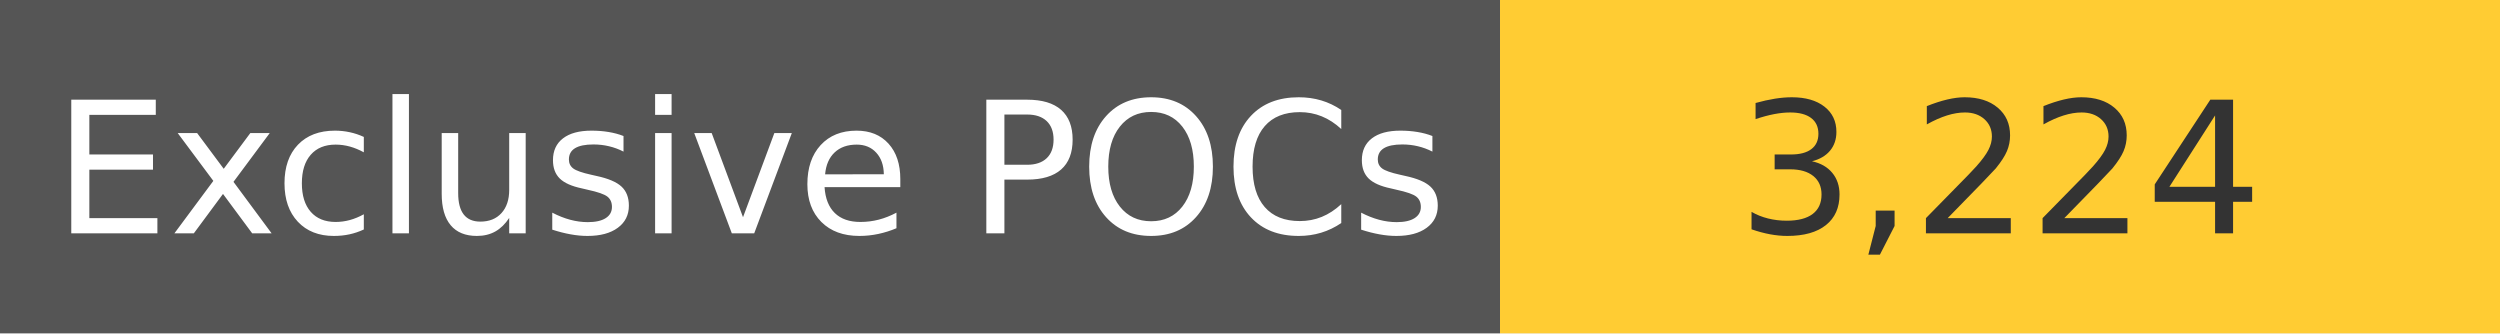
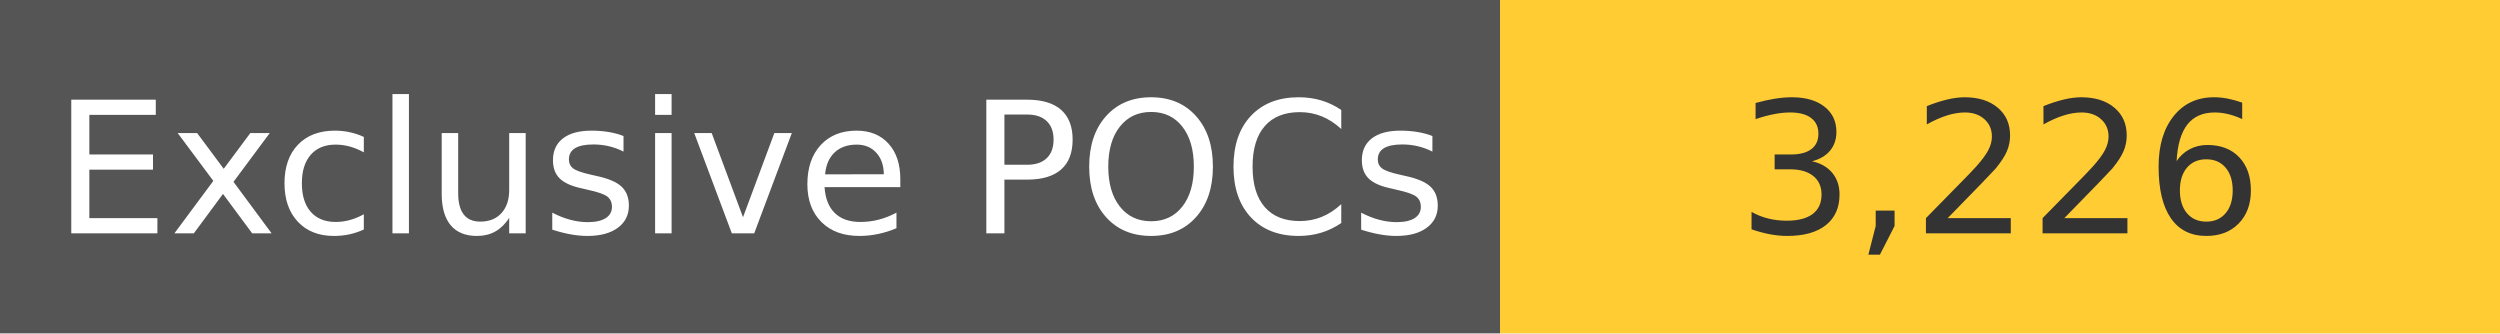
<svg xmlns="http://www.w3.org/2000/svg" width="150" height="20" role="img">
  <linearGradient id="s" x2="0" y2="100%">
    <stop offset="0" stop-color="#bbb" stop-opacity=".1" />
    <stop offset="1" stop-opacity=".1" />
  </linearGradient>
  <g>
    <rect width="90" height="20" fill="#555" />
    <rect x="90" width="267" height="20" fill="#ffcc33" />
  </g>
  <g fill="#fff" text-anchor="middle" font-family="Verdana,Geneva,DejaVu Sans,sans-serif" text-rendering="geometricPrecision" font-size="110">
    <text x="450" y="140" transform="scale(.1)" fill="#fff">
            Exclusive POCs
        </text>
    <text x="1200" y="140" transform="scale(.1)" fill="#333">
-             3,224
+             3,226
        </text>
  </g>
</svg>
